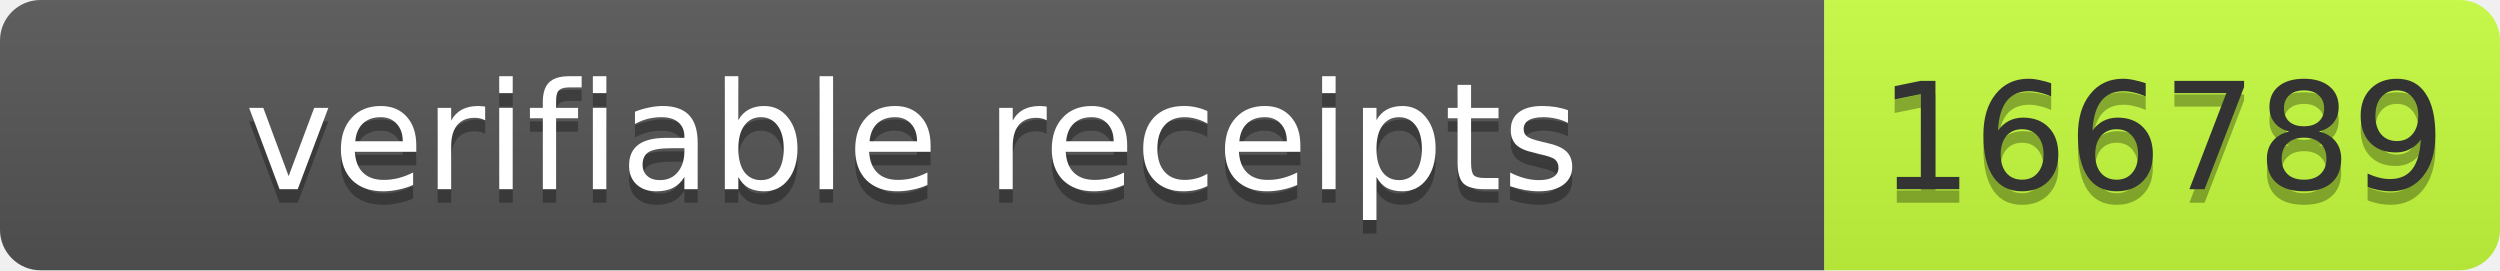
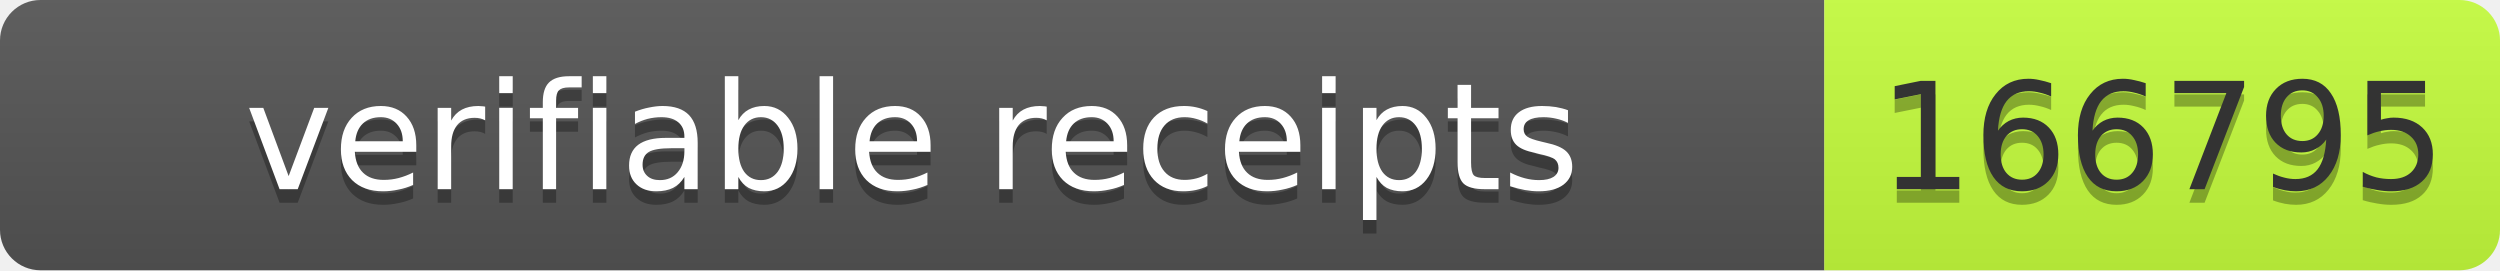
- <svg xmlns="http://www.w3.org/2000/svg" width="185" height="20" role="img" aria-label="verifiable receipts: 166789">
+ <svg xmlns="http://www.w3.org/2000/svg" width="185" height="20" role="img" aria-label="verifiable receipts: 166795">
  <linearGradient id="s" x2="0" y2="100%">
    <stop offset="0" stop-color="#bbb" stop-opacity=".1" />
    <stop offset="1" stop-opacity=".1" />
  </linearGradient>
  <clipPath id="r">
    <rect width="185" height="20" rx="3" fill="#fff" />
  </clipPath>
  <g clip-path="url(#r)">
    <rect width="135" height="20" fill="#555" />
    <rect x="135" width="50" height="20" fill="#c6ff3d" />
    <rect width="185" height="20" fill="url(#s)" />
  </g>
  <g font-family="Verdana,Geneva,DejaVu Sans,sans-serif" font-size="11">
    <text x="67.5" y="15" fill="#010101" fill-opacity=".3" text-anchor="middle" textLength="125">verifiable receipts</text>
    <text x="67.5" y="14" fill="#fff" text-anchor="middle" textLength="125">verifiable receipts</text>
-     <text x="160" y="15" fill="#010101" fill-opacity=".3" text-anchor="middle" textLength="40">166789</text>
-     <text x="160" y="14" fill="#333" text-anchor="middle" textLength="40">166789</text>
+     <text x="160" y="15" fill="#010101" fill-opacity=".3" text-anchor="middle" textLength="40">166795</text>
+     <text x="160" y="14" fill="#333" text-anchor="middle" textLength="40">166795</text>
  </g>
</svg>
